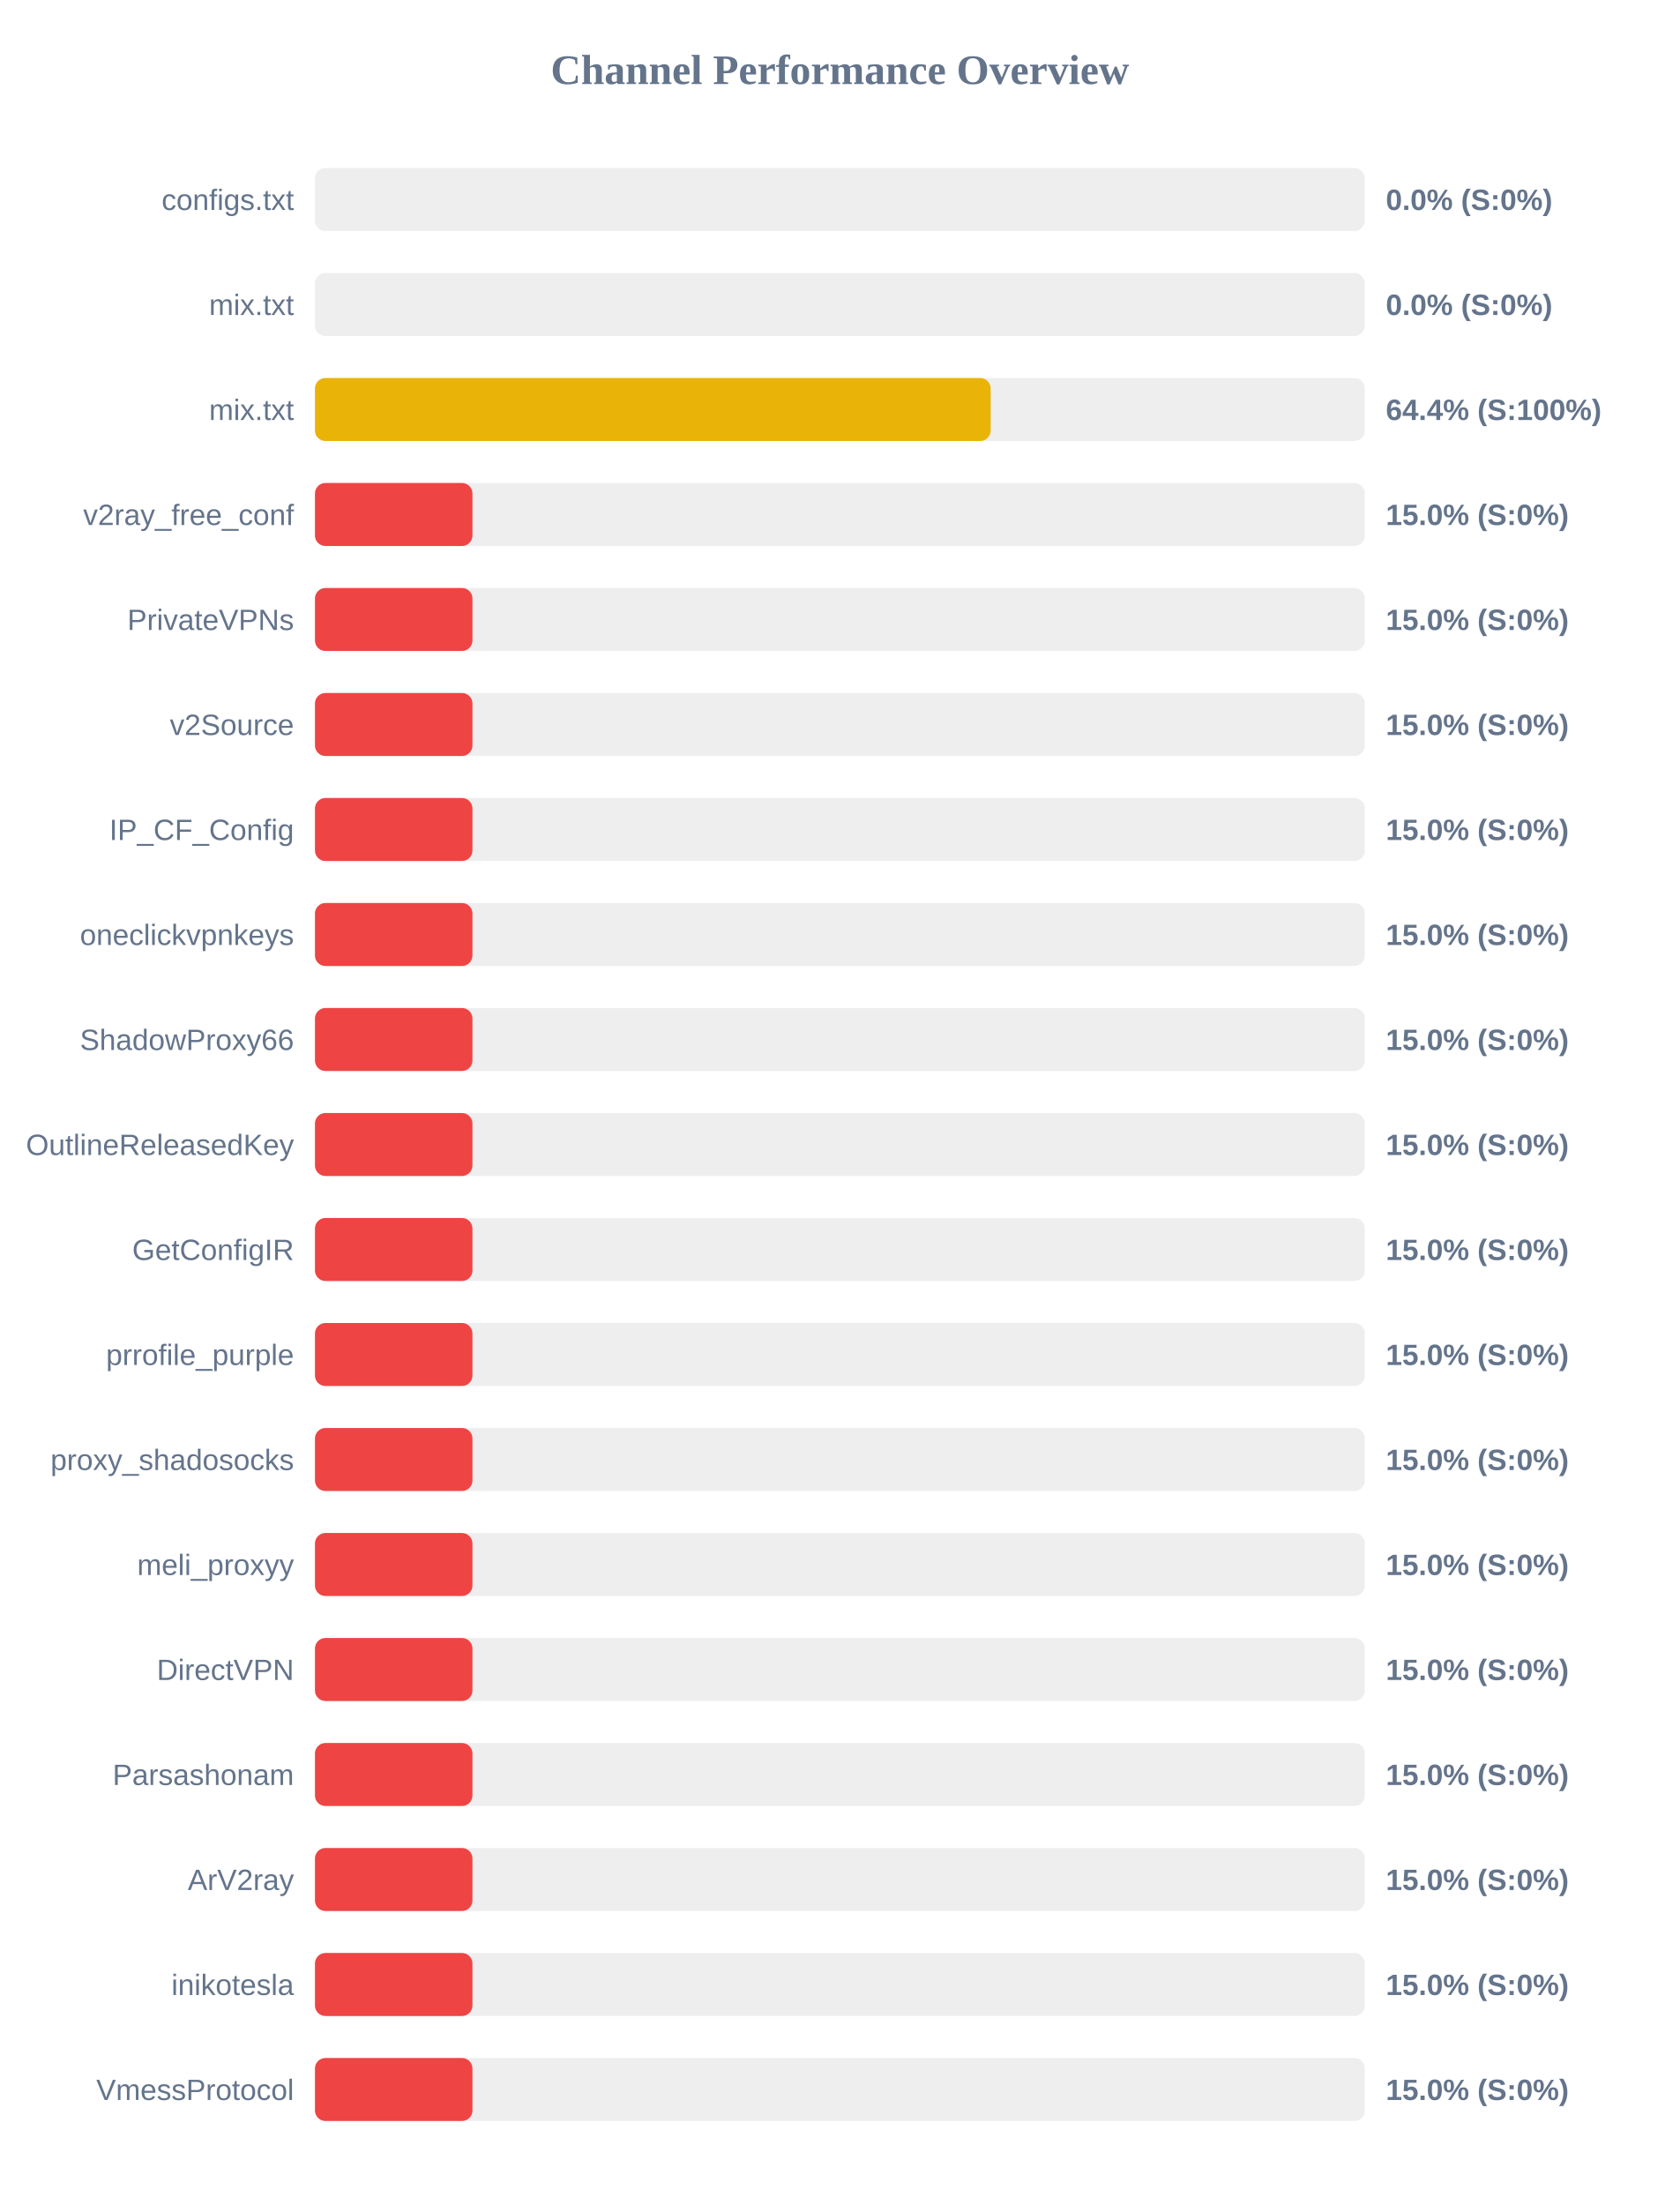
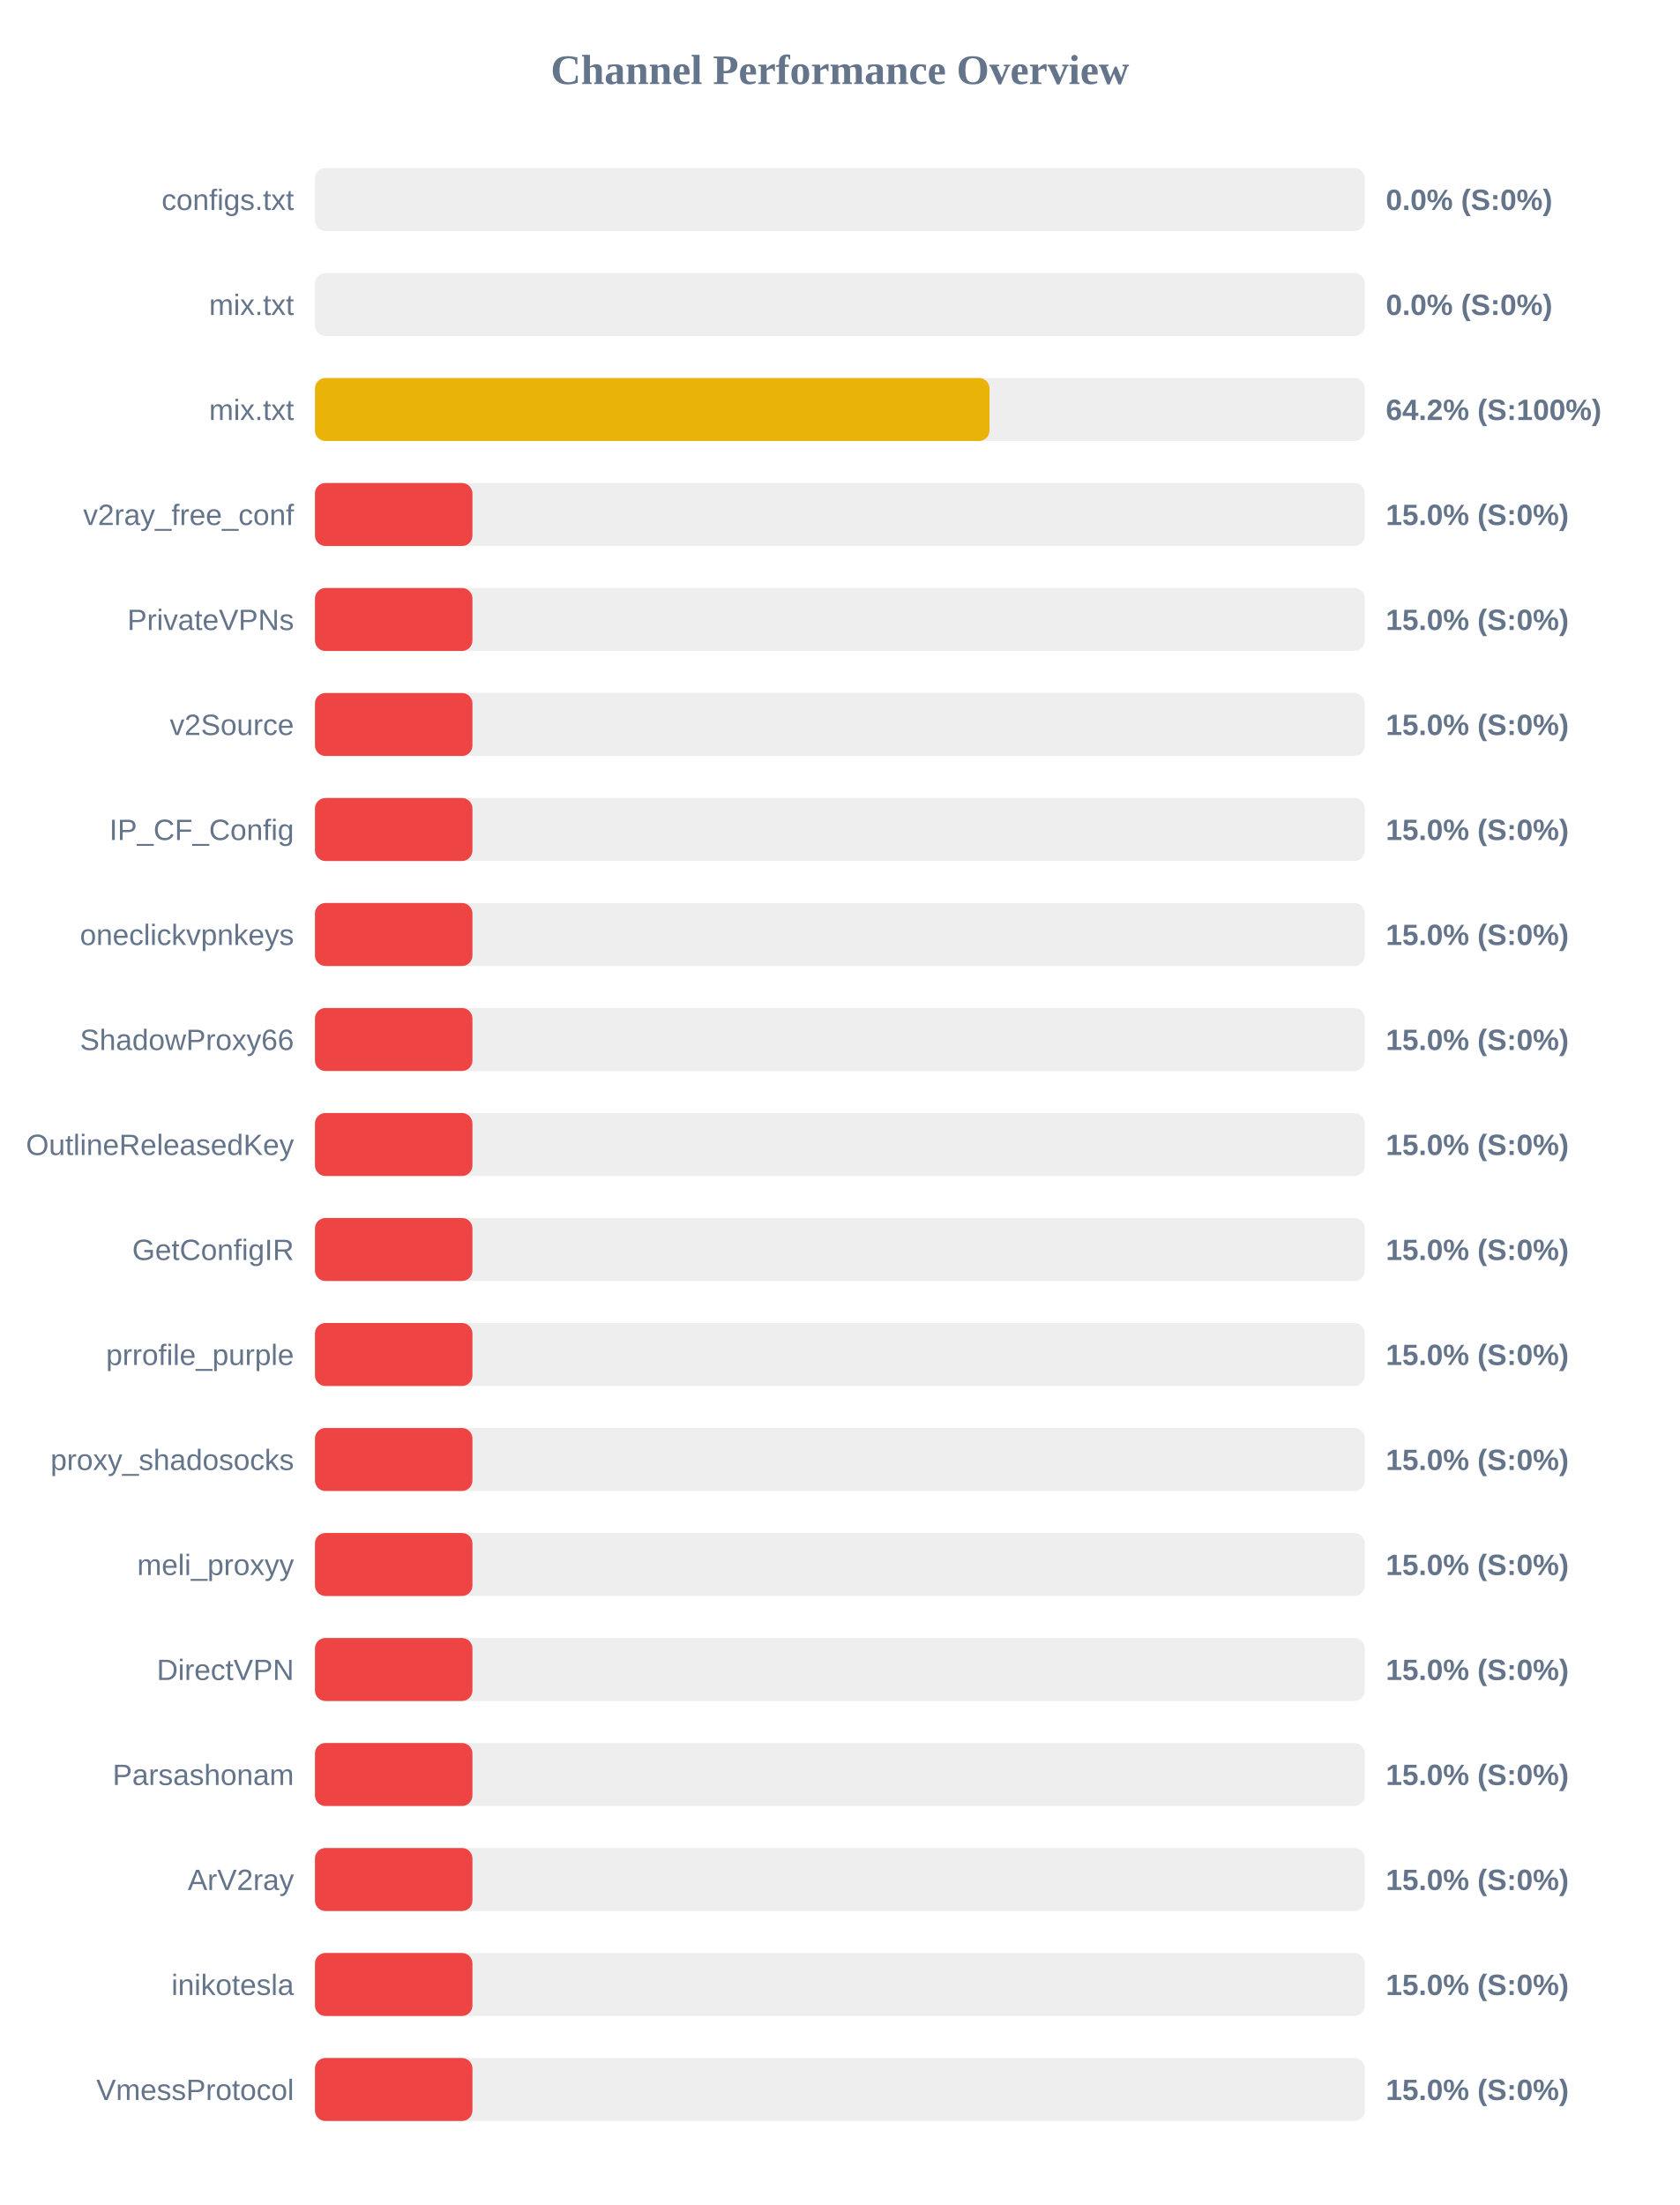
<svg xmlns="http://www.w3.org/2000/svg" width="800" height="1050" version="1.1">
  <style>
        .row { font: 14px Arial; fill: #64748b; }
        .score { font: bold 14px Arial; fill: #64748b; }
    </style>
  <text x="400" y="40" text-anchor="middle" font-size="20px" font-weight="bold" fill="#64748b">Channel Performance Overview</text>
  <rect x="150" y="80" width="500" height="30" fill="#eee" rx="5" />
  <rect x="150" y="80" width="0.0" height="30" fill="#ef4444" rx="5" />
  <text x="140" y="100" text-anchor="end" class="row">configs.txt</text>
  <text x="660" y="100" text-anchor="start" class="score">0.0% (S:0%)</text>
  <rect x="150" y="130" width="500" height="30" fill="#eee" rx="5" />
  <rect x="150" y="130" width="0.0" height="30" fill="#ef4444" rx="5" />
  <text x="140" y="150" text-anchor="end" class="row">mix.txt</text>
  <text x="660" y="150" text-anchor="start" class="score">0.0% (S:0%)</text>
  <rect x="150" y="180" width="500" height="30" fill="#eee" rx="5" />
-   <rect x="150" y="180" width="321.8" height="30" fill="#eab308" rx="5" />
+   <rect x="150" y="180" width="321.25" height="30" fill="#eab308" rx="5" />
  <text x="140" y="200" text-anchor="end" class="row">mix.txt</text>
-   <text x="660" y="200" text-anchor="start" class="score">64.4% (S:100%)</text>
+   <text x="660" y="200" text-anchor="start" class="score">64.2% (S:100%)</text>
  <rect x="150" y="230" width="500" height="30" fill="#eee" rx="5" />
  <rect x="150" y="230" width="75.0" height="30" fill="#ef4444" rx="5" />
  <text x="140" y="250" text-anchor="end" class="row">v2ray_free_conf</text>
  <text x="660" y="250" text-anchor="start" class="score">15.0% (S:0%)</text>
  <rect x="150" y="280" width="500" height="30" fill="#eee" rx="5" />
  <rect x="150" y="280" width="75.0" height="30" fill="#ef4444" rx="5" />
  <text x="140" y="300" text-anchor="end" class="row">PrivateVPNs</text>
  <text x="660" y="300" text-anchor="start" class="score">15.0% (S:0%)</text>
  <rect x="150" y="330" width="500" height="30" fill="#eee" rx="5" />
  <rect x="150" y="330" width="75.0" height="30" fill="#ef4444" rx="5" />
  <text x="140" y="350" text-anchor="end" class="row">v2Source</text>
  <text x="660" y="350" text-anchor="start" class="score">15.0% (S:0%)</text>
  <rect x="150" y="380" width="500" height="30" fill="#eee" rx="5" />
  <rect x="150" y="380" width="75.0" height="30" fill="#ef4444" rx="5" />
  <text x="140" y="400" text-anchor="end" class="row">IP_CF_Config</text>
  <text x="660" y="400" text-anchor="start" class="score">15.0% (S:0%)</text>
  <rect x="150" y="430" width="500" height="30" fill="#eee" rx="5" />
  <rect x="150" y="430" width="75.0" height="30" fill="#ef4444" rx="5" />
  <text x="140" y="450" text-anchor="end" class="row">oneclickvpnkeys</text>
  <text x="660" y="450" text-anchor="start" class="score">15.0% (S:0%)</text>
  <rect x="150" y="480" width="500" height="30" fill="#eee" rx="5" />
  <rect x="150" y="480" width="75.0" height="30" fill="#ef4444" rx="5" />
  <text x="140" y="500" text-anchor="end" class="row">ShadowProxy66</text>
  <text x="660" y="500" text-anchor="start" class="score">15.0% (S:0%)</text>
  <rect x="150" y="530" width="500" height="30" fill="#eee" rx="5" />
  <rect x="150" y="530" width="75.0" height="30" fill="#ef4444" rx="5" />
  <text x="140" y="550" text-anchor="end" class="row">OutlineReleasedKey</text>
  <text x="660" y="550" text-anchor="start" class="score">15.0% (S:0%)</text>
  <rect x="150" y="580" width="500" height="30" fill="#eee" rx="5" />
  <rect x="150" y="580" width="75.0" height="30" fill="#ef4444" rx="5" />
  <text x="140" y="600" text-anchor="end" class="row">GetConfigIR</text>
  <text x="660" y="600" text-anchor="start" class="score">15.0% (S:0%)</text>
  <rect x="150" y="630" width="500" height="30" fill="#eee" rx="5" />
  <rect x="150" y="630" width="75.0" height="30" fill="#ef4444" rx="5" />
  <text x="140" y="650" text-anchor="end" class="row">prrofile_purple</text>
  <text x="660" y="650" text-anchor="start" class="score">15.0% (S:0%)</text>
  <rect x="150" y="680" width="500" height="30" fill="#eee" rx="5" />
  <rect x="150" y="680" width="75.0" height="30" fill="#ef4444" rx="5" />
  <text x="140" y="700" text-anchor="end" class="row">proxy_shadosocks</text>
  <text x="660" y="700" text-anchor="start" class="score">15.0% (S:0%)</text>
  <rect x="150" y="730" width="500" height="30" fill="#eee" rx="5" />
  <rect x="150" y="730" width="75.0" height="30" fill="#ef4444" rx="5" />
  <text x="140" y="750" text-anchor="end" class="row">meli_proxyy</text>
  <text x="660" y="750" text-anchor="start" class="score">15.0% (S:0%)</text>
  <rect x="150" y="780" width="500" height="30" fill="#eee" rx="5" />
  <rect x="150" y="780" width="75.0" height="30" fill="#ef4444" rx="5" />
  <text x="140" y="800" text-anchor="end" class="row">DirectVPN</text>
  <text x="660" y="800" text-anchor="start" class="score">15.0% (S:0%)</text>
  <rect x="150" y="830" width="500" height="30" fill="#eee" rx="5" />
  <rect x="150" y="830" width="75.0" height="30" fill="#ef4444" rx="5" />
  <text x="140" y="850" text-anchor="end" class="row">Parsashonam</text>
  <text x="660" y="850" text-anchor="start" class="score">15.0% (S:0%)</text>
  <rect x="150" y="880" width="500" height="30" fill="#eee" rx="5" />
  <rect x="150" y="880" width="75.0" height="30" fill="#ef4444" rx="5" />
  <text x="140" y="900" text-anchor="end" class="row">ArV2ray</text>
  <text x="660" y="900" text-anchor="start" class="score">15.0% (S:0%)</text>
  <rect x="150" y="930" width="500" height="30" fill="#eee" rx="5" />
  <rect x="150" y="930" width="75.0" height="30" fill="#ef4444" rx="5" />
  <text x="140" y="950" text-anchor="end" class="row">inikotesla</text>
  <text x="660" y="950" text-anchor="start" class="score">15.0% (S:0%)</text>
  <rect x="150" y="980" width="500" height="30" fill="#eee" rx="5" />
  <rect x="150" y="980" width="75.0" height="30" fill="#ef4444" rx="5" />
  <text x="140" y="1000" text-anchor="end" class="row">VmessProtocol</text>
  <text x="660" y="1000" text-anchor="start" class="score">15.0% (S:0%)</text>
</svg>
